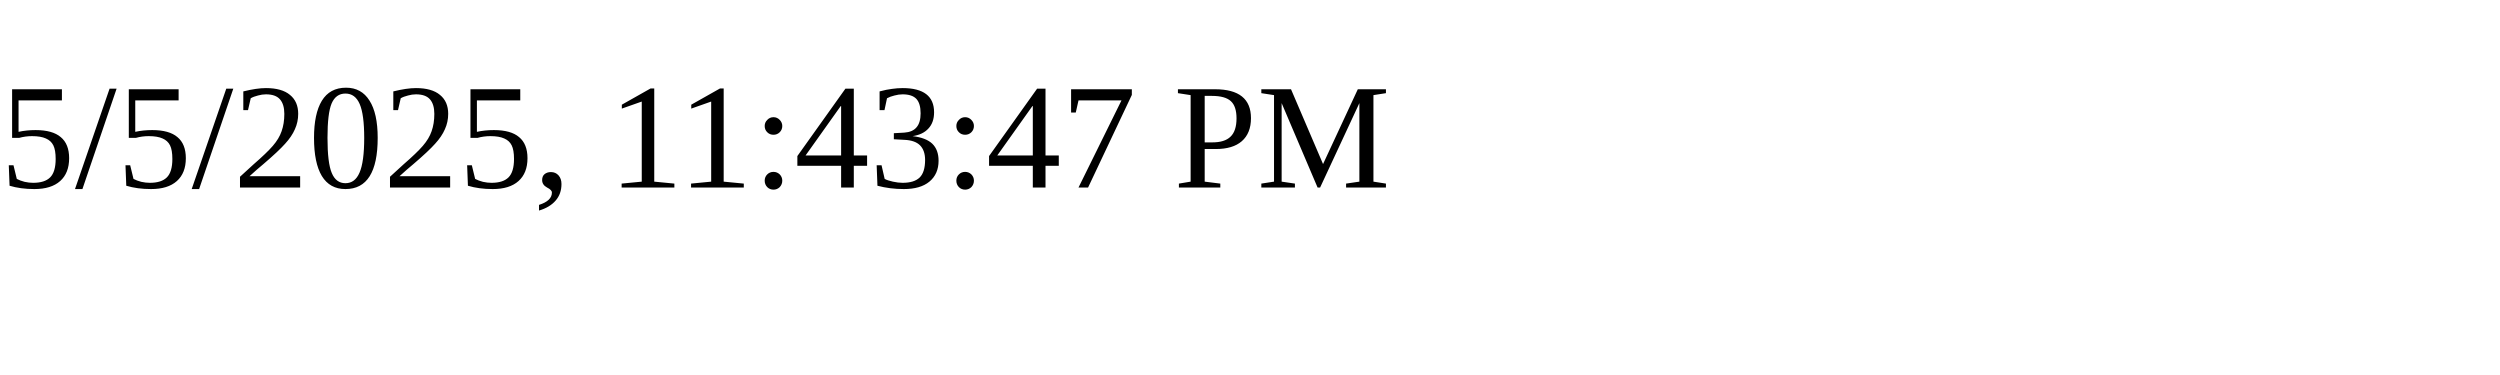
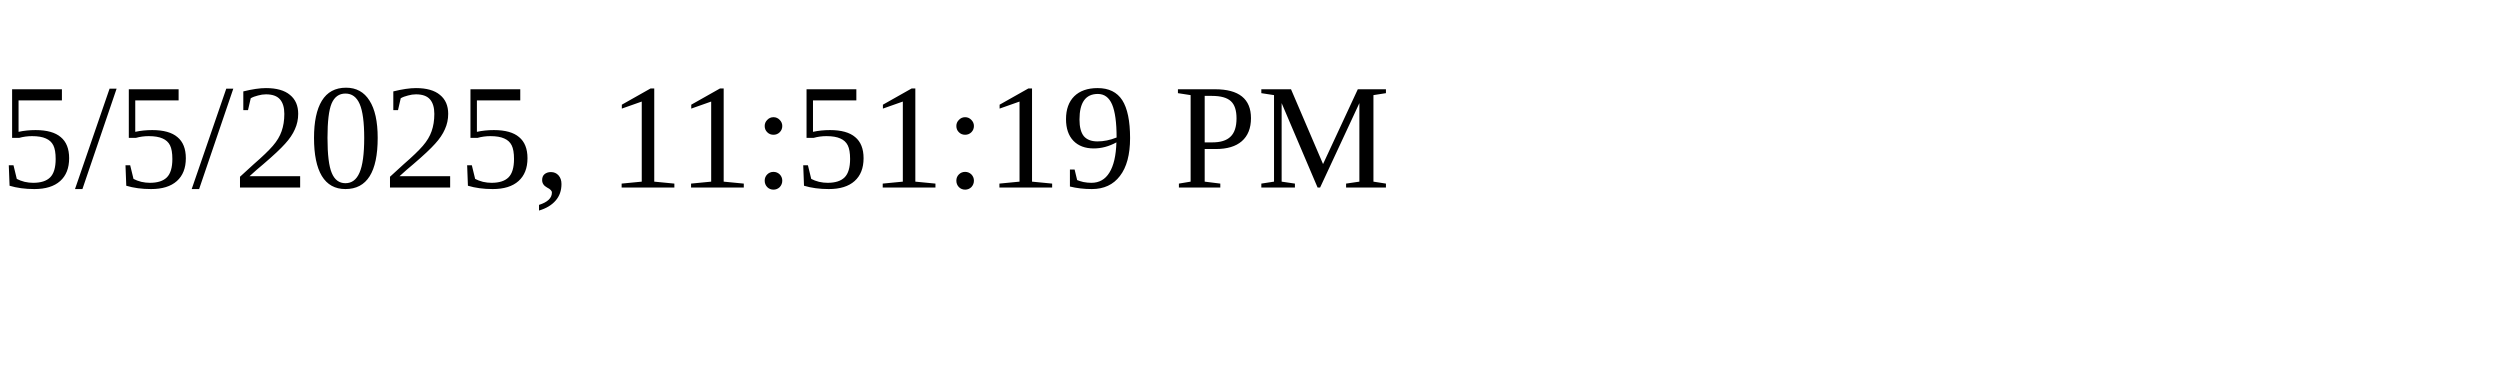
<svg xmlns="http://www.w3.org/2000/svg" height="30" width="200">
-   <text x="0" y="15">5/5/2025, 11:43:47 PM</text>
+   <text x="0" y="15">5/5/2025, 11:51:19 PM</text>
</svg>
